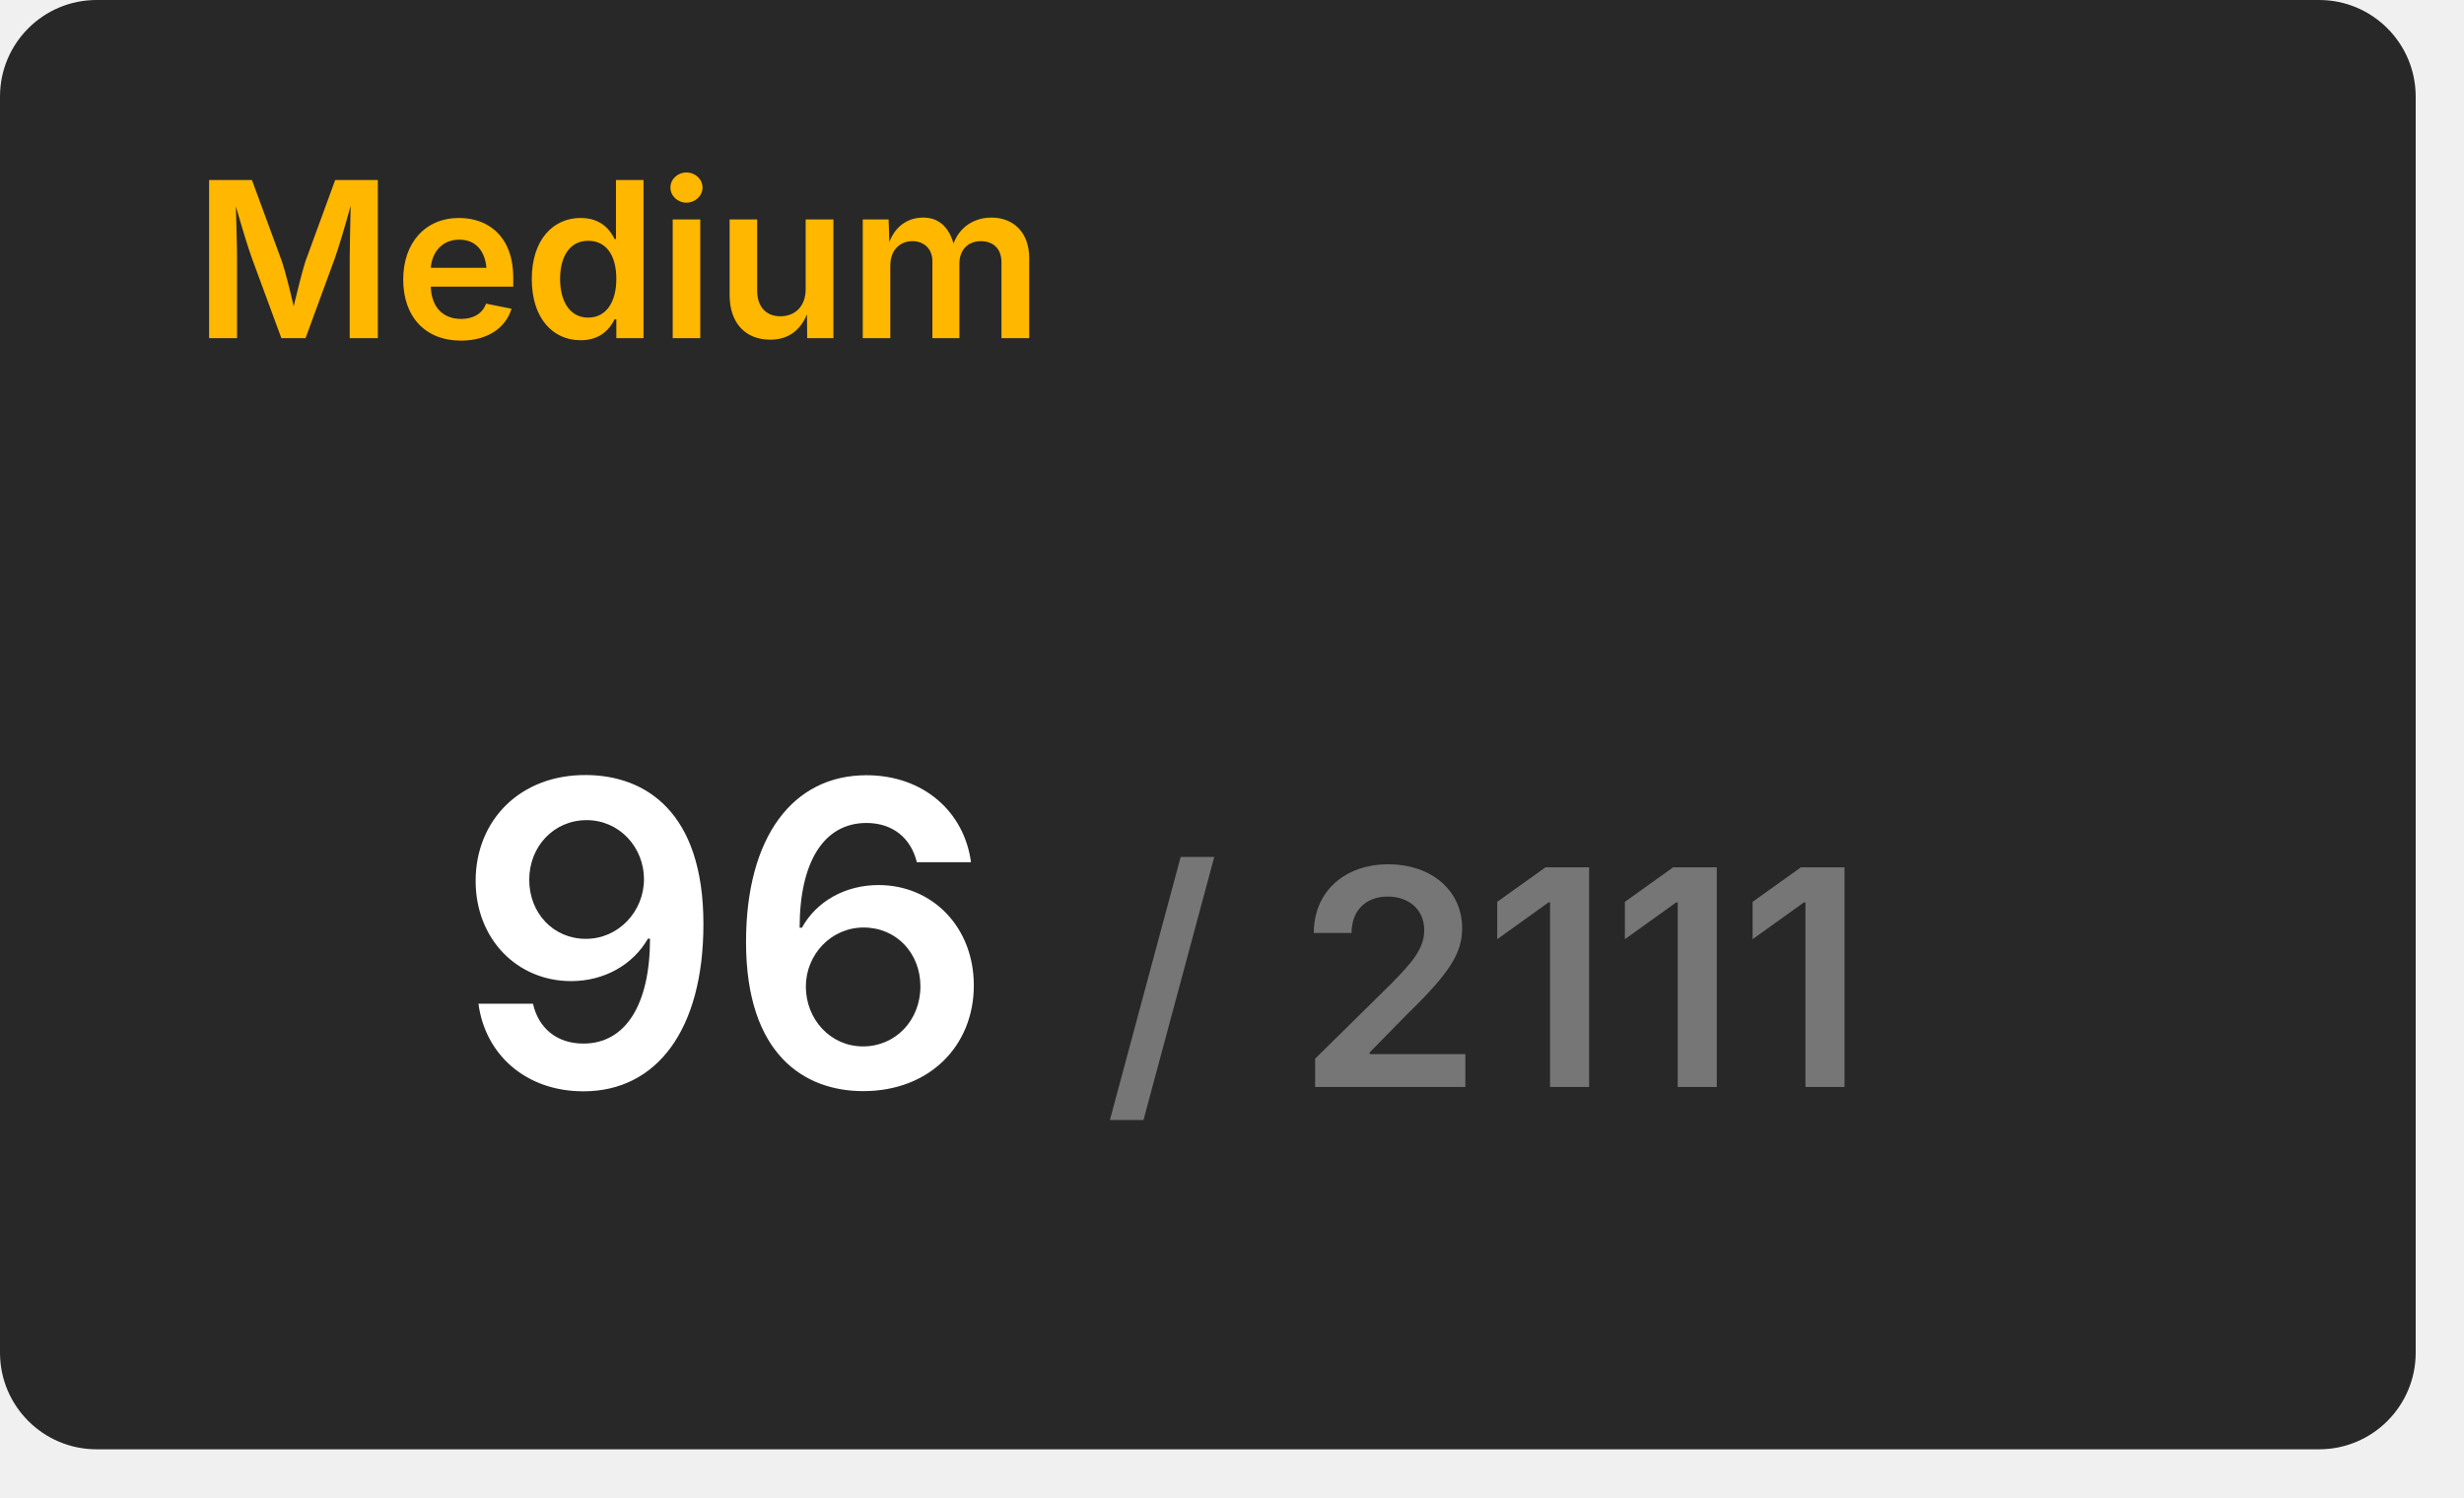
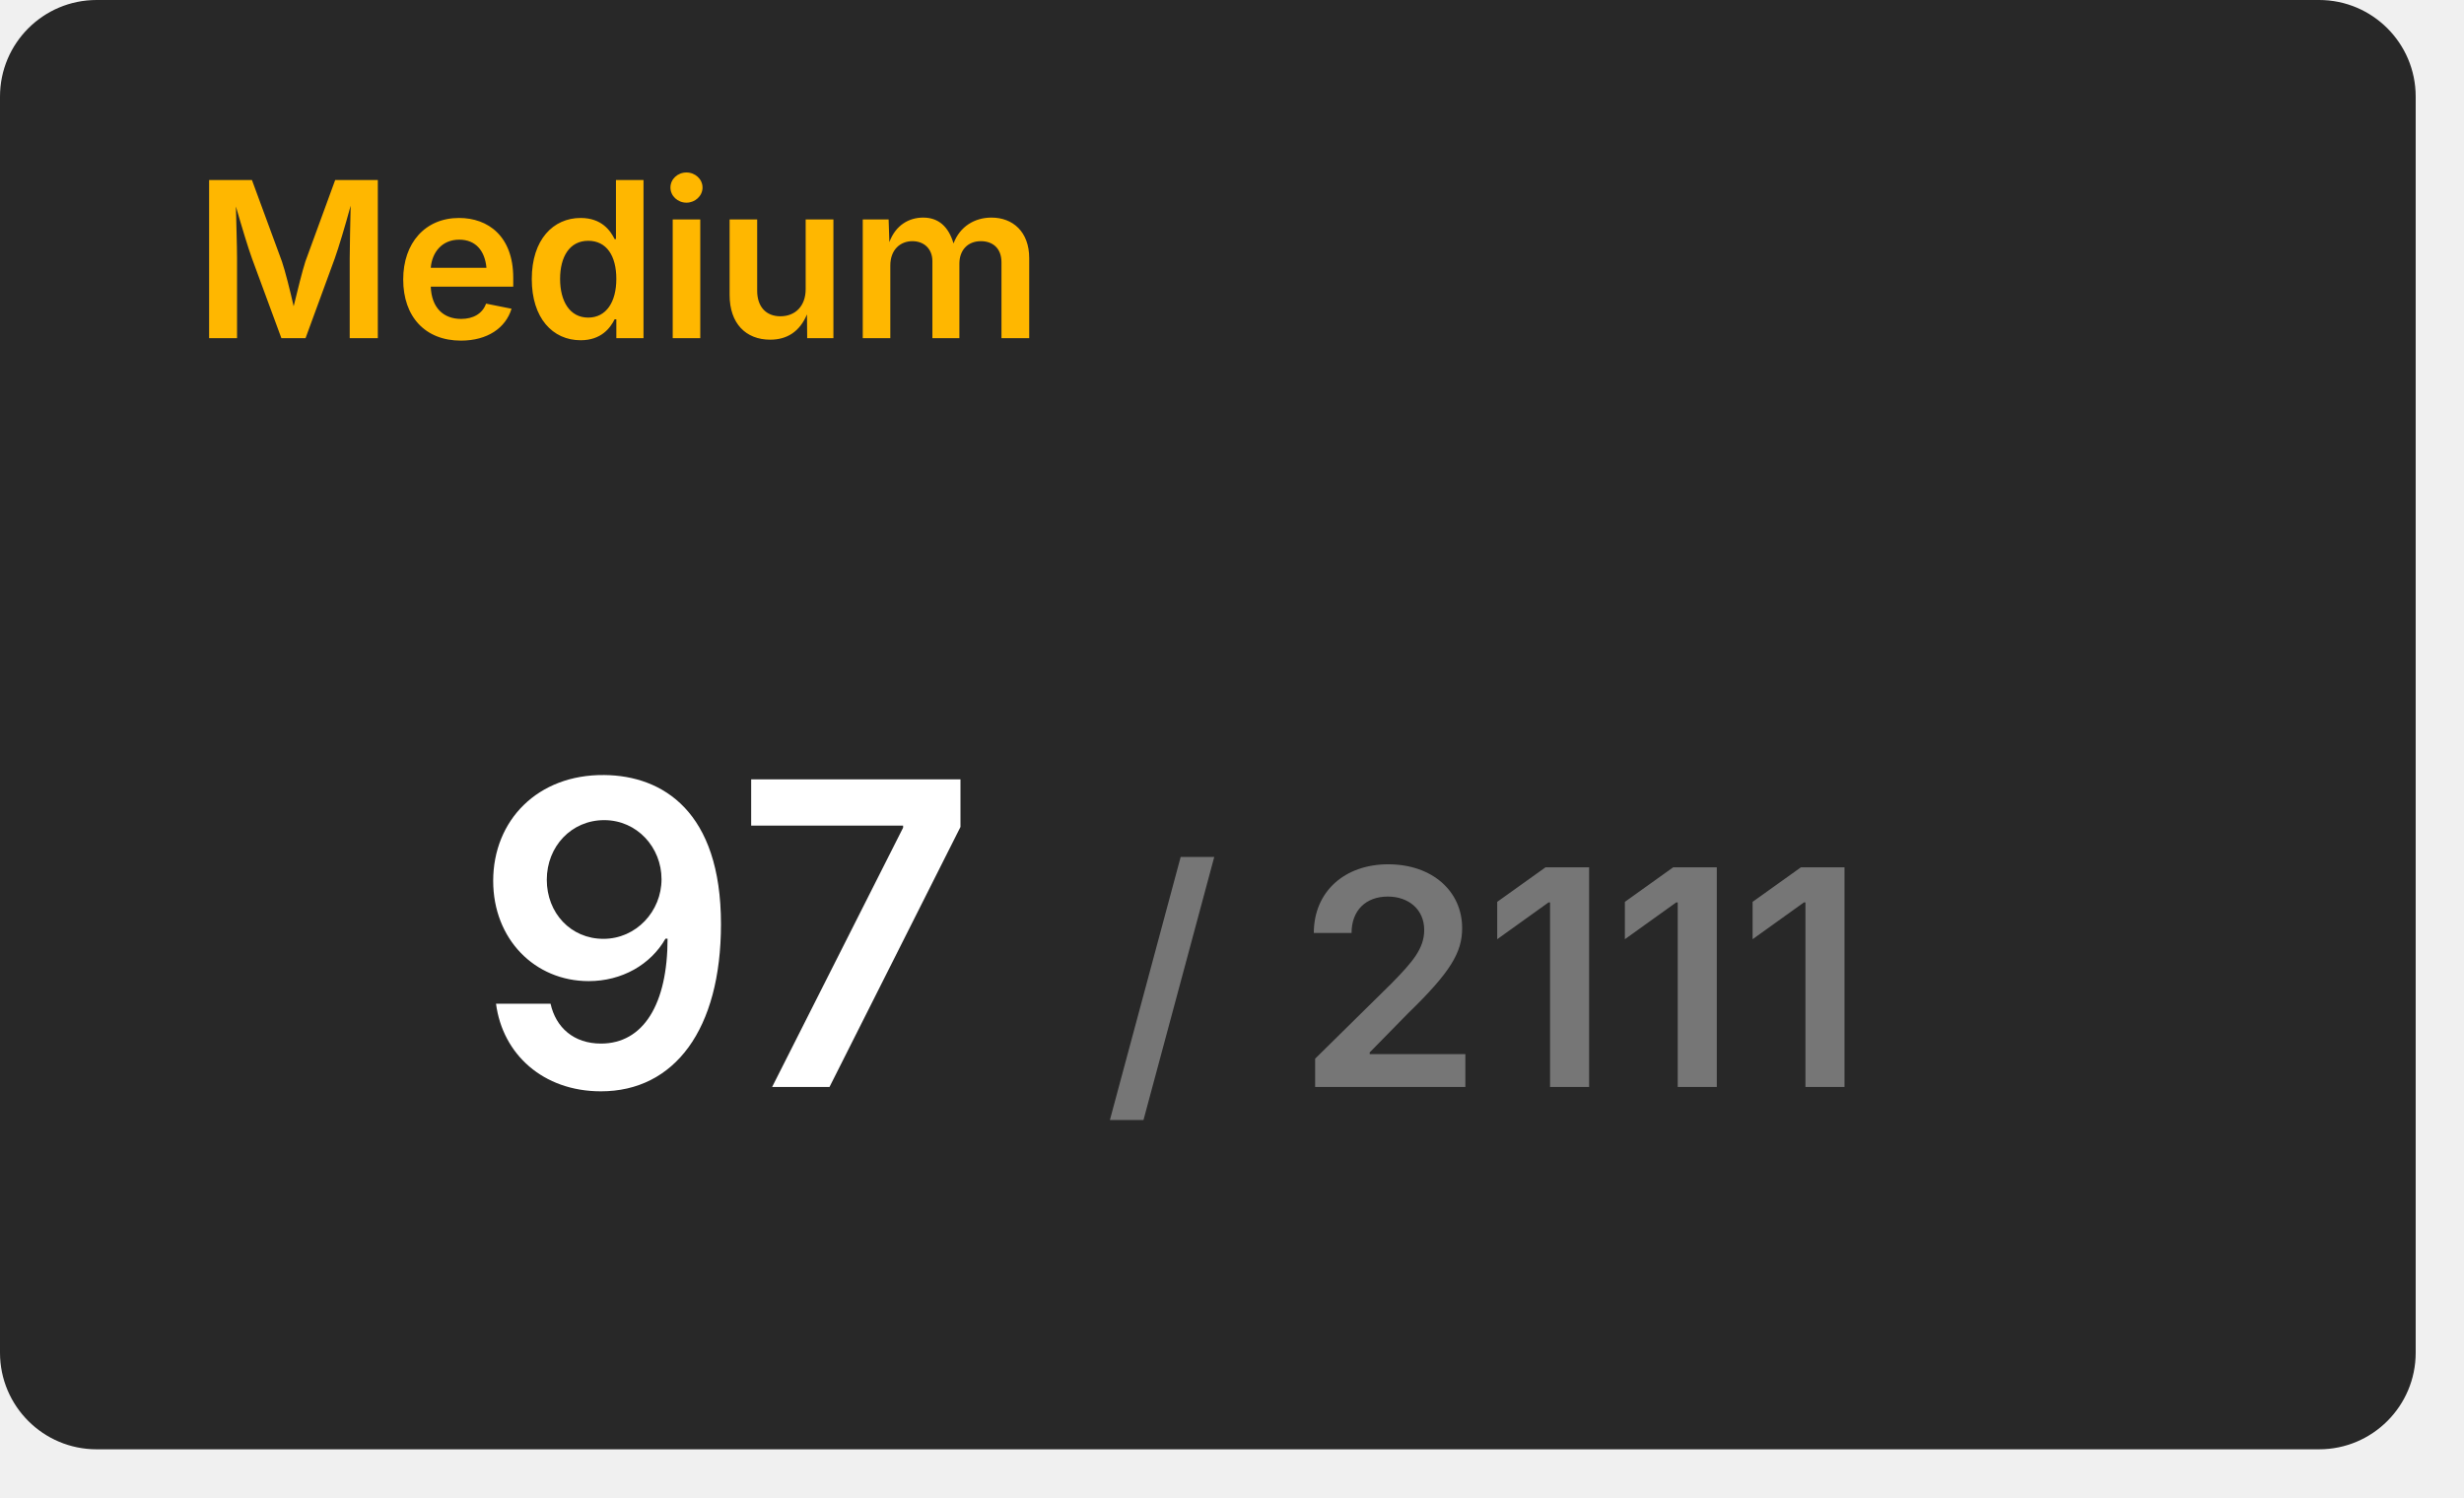
<svg xmlns="http://www.w3.org/2000/svg" width="204" height="124" viewBox="0 0 204 124">
  <rect x="0" y="0" width="200" height="120" rx="8" fill="#282828" />
  <text x="16" y="28" font-size="18" font-weight="600" font-family="Inter, Arial, Helvetica, sans-serif" fill="#ffb700">Medium</text>
  <g transform="translate(60, 90)" text-anchor="middle">
-     <text font-size="35" font-weight="600" font-family="Inter, Arial, Helvetica, sans-serif" fill="#ffffff" dominant-baseline="end">96</text>
+     <text font-size="35" font-weight="600" font-family="Inter, Arial, Helvetica, sans-serif" fill="#ffffff" dominant-baseline="end">97</text>
    <text font-size="25" font-weight="600" font-family="Inter, Arial, Helvetica, sans-serif" fill="#767676" dominant-baseline="end" dx="63">/ 2111</text>
  </g>
</svg>
